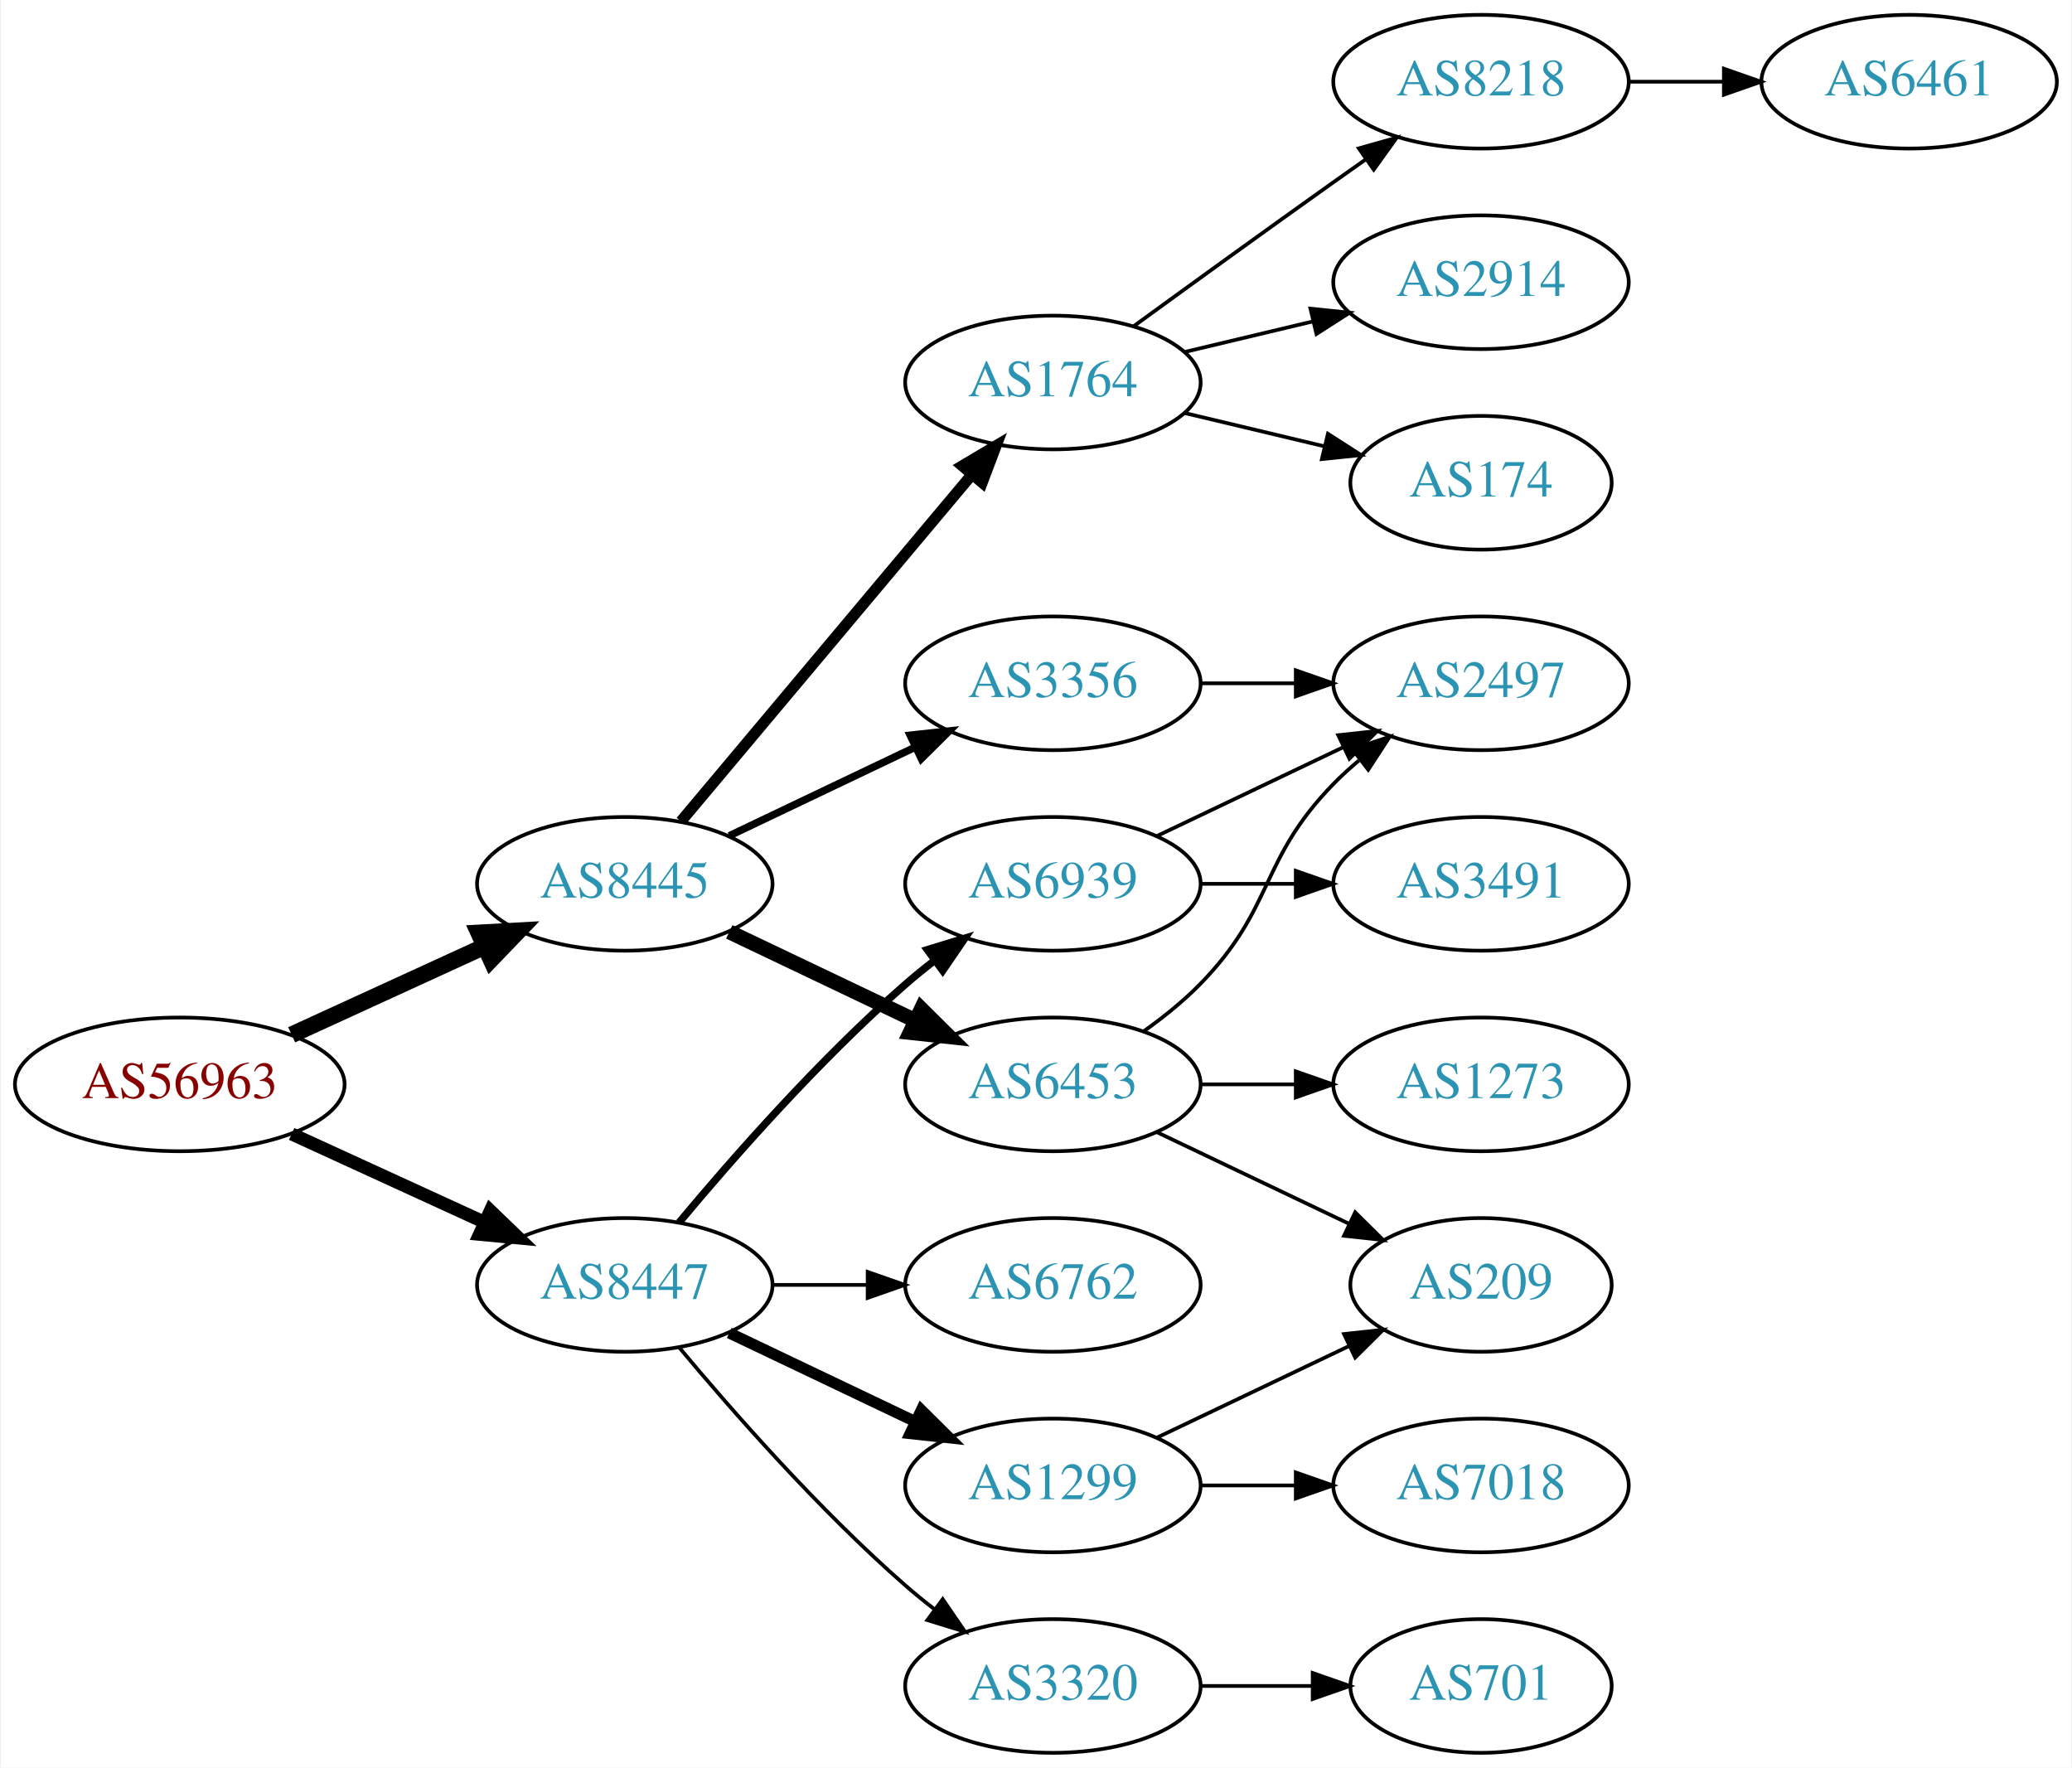
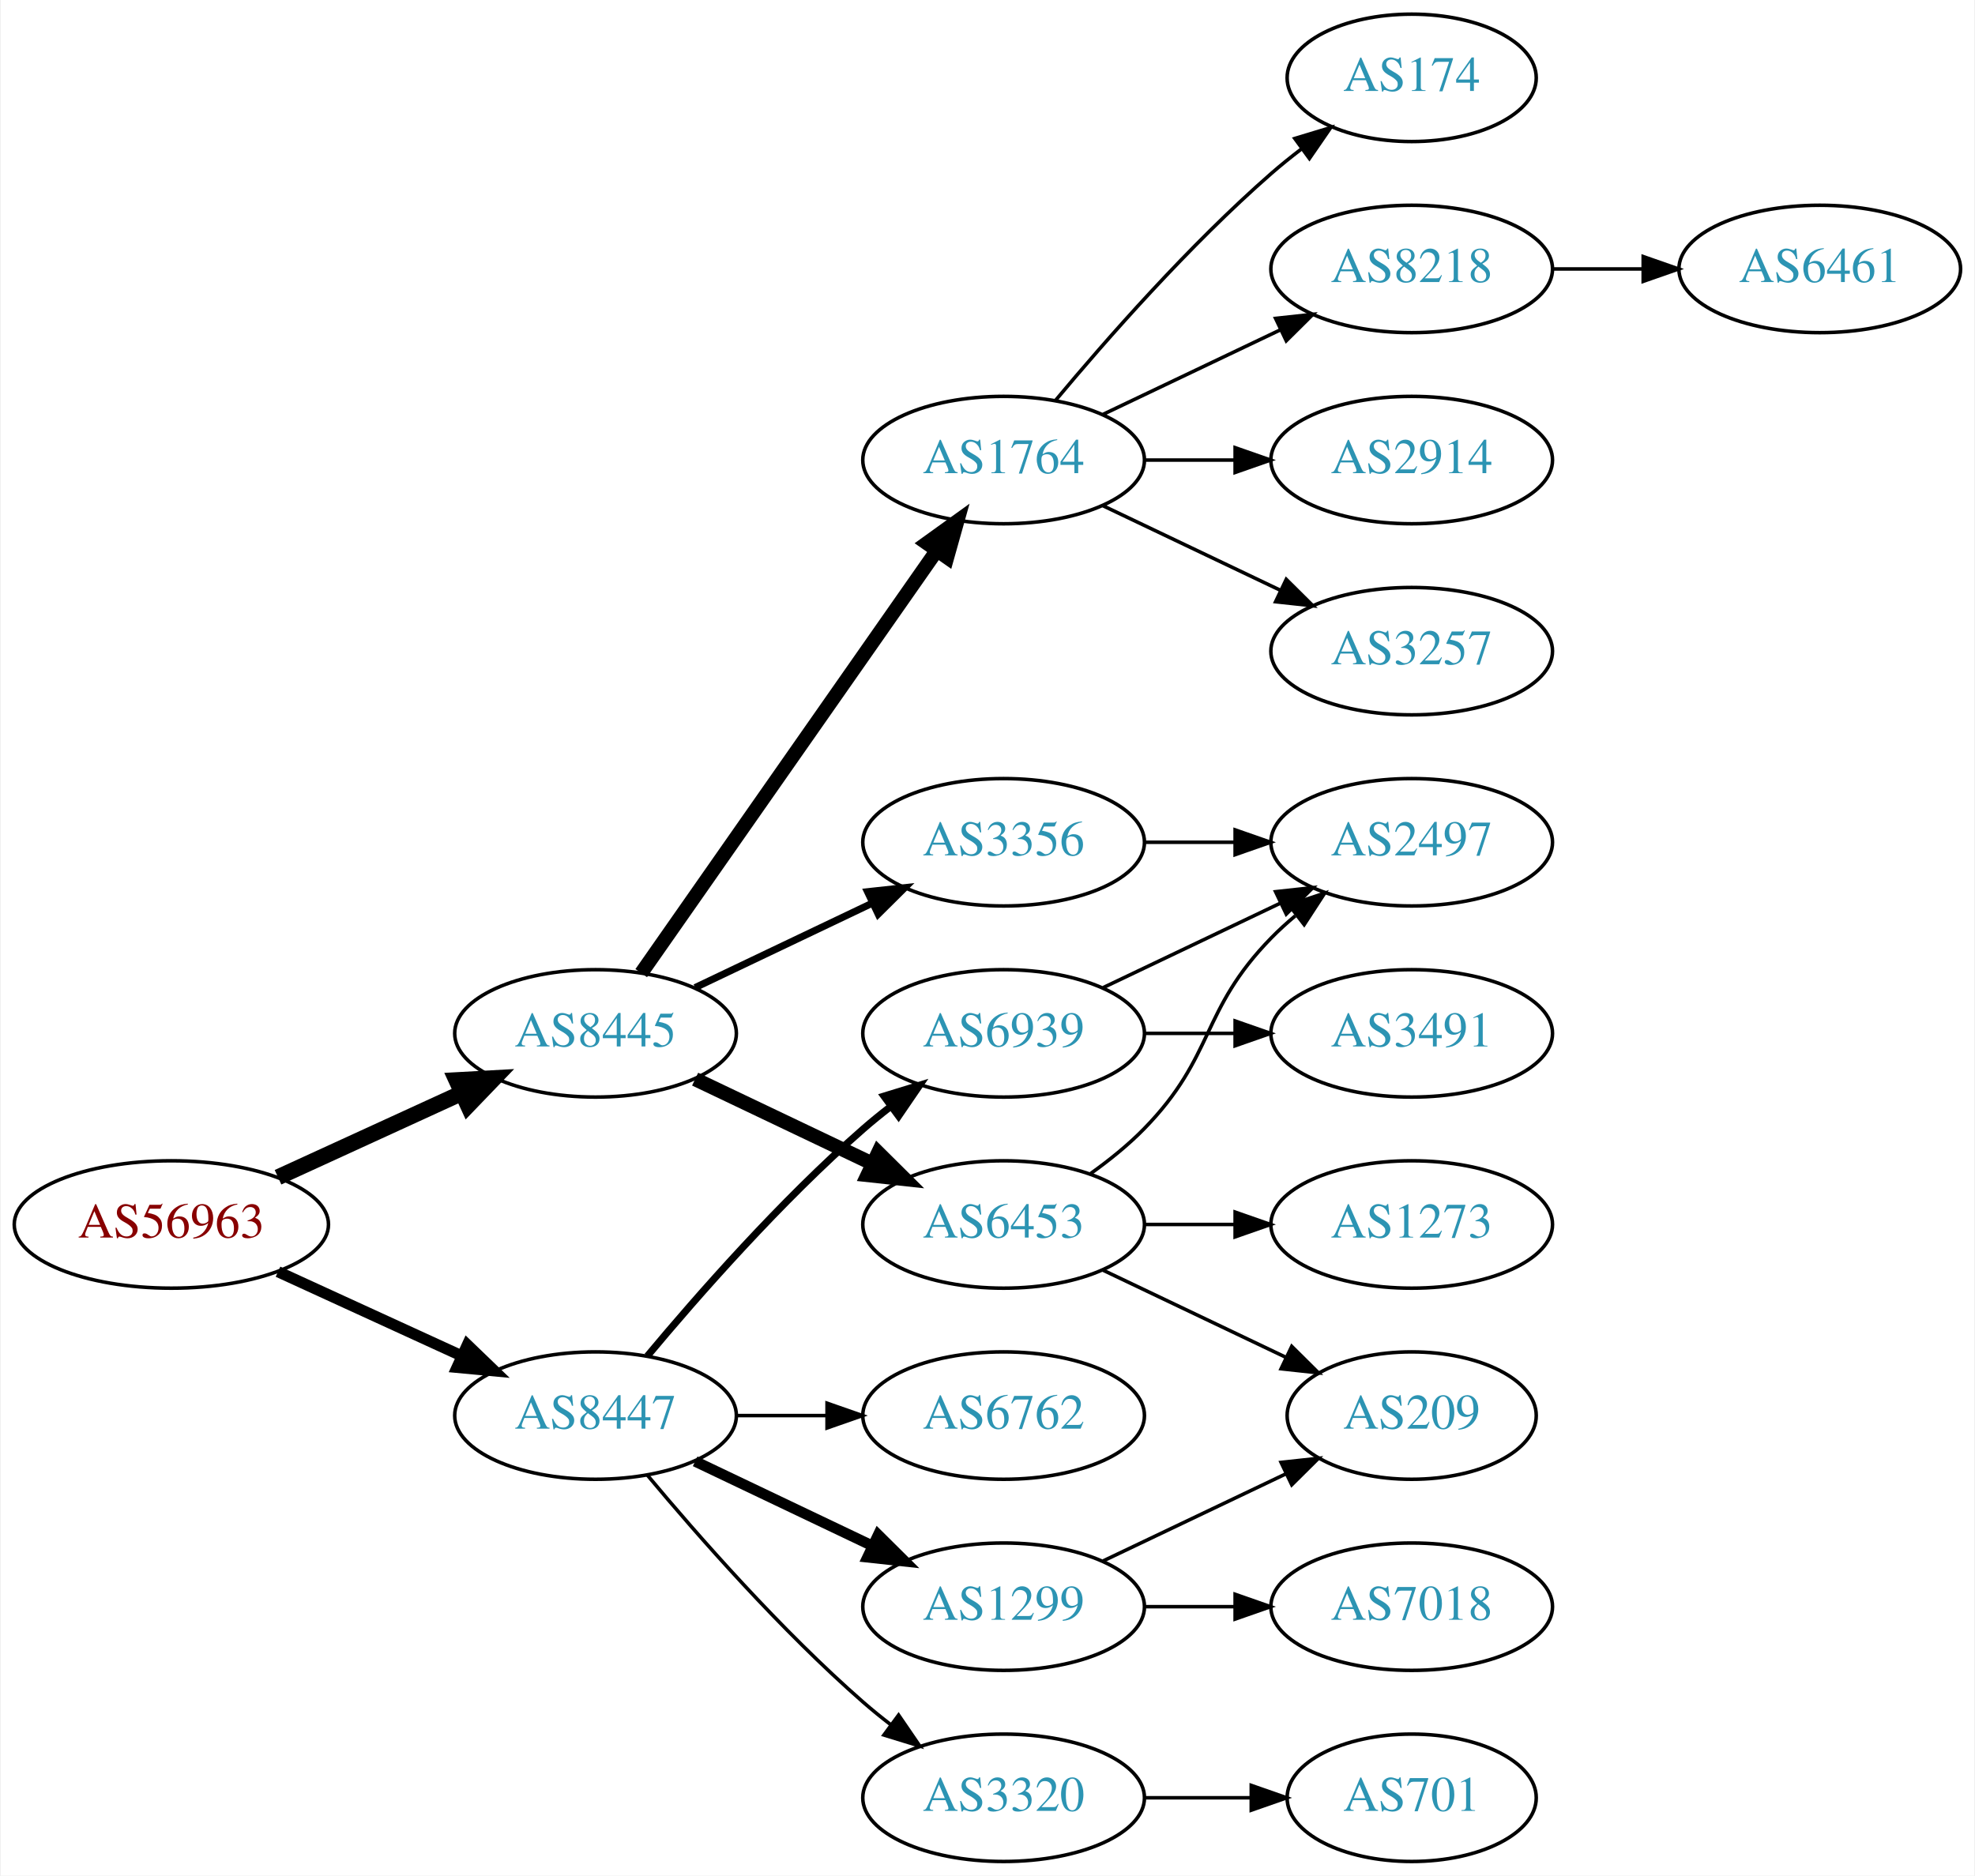
- <svg xmlns="http://www.w3.org/2000/svg" xmlns:xlink="http://www.w3.org/1999/xlink" width="558pt" height="476pt" viewBox="0.00 0.00 557.56 476.00">
-   <g id="graph0" class="graph" transform="scale(1 1) rotate(0) translate(4 472)">
-     <polygon fill="white" stroke="none" points="-4,4 -4,-472 553.564,-472 553.564,4 -4,4" />
+ <svg xmlns="http://www.w3.org/2000/svg" xmlns:xlink="http://www.w3.org/1999/xlink" width="558pt" height="530pt" viewBox="0.00 0.00 557.56 530.00">
+   <g id="graph0" class="graph" transform="scale(1 1) rotate(0) translate(4 526)">
+     <polygon fill="white" stroke="none" points="-4,4 -4,-526 553.564,-526 553.564,4 -4,4" />
    <g id="node1" class="node">
      <g id="a_node1">
        <a xlink:href="/asn/56963" xlink:title="AS56963 ~ Skidata AG [AT]">
          <ellipse fill="#ffffff" stroke="black" cx="44.196" cy="-180" rx="44.393" ry="18" />
          <text text-anchor="middle" x="44.196" y="-176.3" font-family="Times,serif" font-size="14.00" fill="#880000">AS56963</text>
        </a>
      </g>
    </g>
    <g id="node2" class="node">
      <g id="a_node2">
        <a xlink:href="/asn/8445" xlink:title="AS8445 ~ SALZBURG-AG-AS [AT]">
          <ellipse fill="#ffffff" stroke="black" cx="164.039" cy="-234" rx="39.794" ry="18" />
          <text text-anchor="middle" x="164.039" y="-230.3" font-family="Times,serif" font-size="14.00" fill="#2c94b3">AS8445</text>
        </a>
      </g>
    </g>
    <g id="edge1" class="edge">
      <path fill="none" stroke="black" stroke-width="4.5" d="M74.326,-193.348C89.937,-200.502 109.335,-209.391 126.007,-217.03" />
      <polygon fill="black" stroke="black" stroke-width="4.5" points="124.727,-220.775 135.459,-221.362 128.008,-213.616 124.727,-220.775" />
    </g>
    <g id="node3" class="node">
      <g id="a_node3">
        <a xlink:href="/asn/8447" xlink:title="AS8447 ~ A1 Telekom Austria AG [AT]">
          <ellipse fill="#ffffff" stroke="black" cx="164.039" cy="-126" rx="39.794" ry="18" />
          <text text-anchor="middle" x="164.039" y="-122.3" font-family="Times,serif" font-size="14.00" fill="#2c94b3">AS8447</text>
        </a>
      </g>
    </g>
    <g id="edge2" class="edge">
-       <path fill="none" stroke="black" stroke-width="3.5" d="M74.326,-166.652C89.937,-159.498 109.335,-150.609 126.007,-142.97" />
-       <polygon fill="black" stroke="black" stroke-width="3.5" points="127.826,-145.986 135.459,-138.638 124.91,-139.622 127.826,-145.986" />
+       <path fill="none" stroke="black" stroke-width="3.15" d="M74.326,-166.652C89.937,-159.498 109.335,-150.609 126.007,-142.97" />
+       <polygon fill="black" stroke="black" stroke-width="3.15" points="127.826,-145.986 135.459,-138.638 124.91,-139.622 127.826,-145.986" />
    </g>
    <g id="node4" class="node">
      <g id="a_node4">
        <a xlink:href="/asn/6453" xlink:title="AS6453 ~ TATA COMMUNICATIONS (AMERICA) INC [US]">
          <ellipse fill="#ffffff" stroke="black" cx="279.332" cy="-180" rx="39.794" ry="18" />
          <text text-anchor="middle" x="279.332" y="-176.3" font-family="Times,serif" font-size="14.00" fill="#2c94b3">AS6453</text>
        </a>
      </g>
    </g>
    <g id="edge3" class="edge">
      <path fill="none" stroke="black" stroke-width="4" d="M192.175,-221.066C207.169,-213.919 225.99,-204.948 242.213,-197.215" />
      <polygon fill="black" stroke="black" stroke-width="4" points="243.895,-200.291 251.417,-192.829 240.884,-193.972 243.895,-200.291" />
    </g>
    <g id="node5" class="node">
      <g id="a_node5">
+         <a xlink:href="/asn/1764" xlink:title="AS1764 ~ NEXTLAYER-AS [AT]">
+           <ellipse fill="#ffffff" stroke="black" cx="279.332" cy="-396" rx="39.794" ry="18" />
+           <text text-anchor="middle" x="279.332" y="-392.3" font-family="Times,serif" font-size="14.00" fill="#2c94b3">AS1764</text>
+         </a>
+       </g>
+     </g>
+     <g id="edge4" class="edge">
+       <path fill="none" stroke="black" stroke-width="4" d="M176.949,-251.031C196.871,-279.517 237.06,-336.985 260.41,-370.374" />
+       <polygon fill="black" stroke="black" stroke-width="4" points="257.641,-372.521 266.24,-378.71 263.377,-368.509 257.641,-372.521" />
+     </g>
+     <g id="node6" class="node">
+       <g id="a_node6">
        <a xlink:href="/asn/3356" xlink:title="AS3356 ~ Level 3 Parent, LLC [US]">
          <ellipse fill="#ffffff" stroke="black" cx="279.332" cy="-288" rx="39.794" ry="18" />
          <text text-anchor="middle" x="279.332" y="-284.3" font-family="Times,serif" font-size="14.00" fill="#2c94b3">AS3356</text>
        </a>
      </g>
    </g>
-     <g id="edge4" class="edge">
+     <g id="edge5" class="edge">
      <path fill="none" stroke="black" stroke-width="2" d="M192.175,-246.934C207.169,-254.081 225.99,-263.052 242.213,-270.785" />
      <polygon fill="black" stroke="black" stroke-width="2" points="240.884,-274.028 251.417,-275.171 243.895,-267.709 240.884,-274.028" />
    </g>
-     <g id="node6" class="node">
-       <g id="a_node6">
-         <a xlink:href="/asn/1764" xlink:title="AS1764 ~ NEXTLAYER-AS [AT]">
-           <ellipse fill="#ffffff" stroke="black" cx="279.332" cy="-369" rx="39.794" ry="18" />
-           <text text-anchor="middle" x="279.332" y="-365.3" font-family="Times,serif" font-size="14.00" fill="#2c94b3">AS1764</text>
-         </a>
-       </g>
-     </g>
-     <g id="edge5" class="edge">
-       <path fill="none" stroke="black" stroke-width="3" d="M179.158,-250.825C198.833,-274.269 234.637,-316.934 257.415,-344.076" />
-       <polygon fill="black" stroke="black" stroke-width="3" points="254.925,-346.553 264.034,-351.963 260.287,-342.053 254.925,-346.553" />
-     </g>
-     <g id="node14" class="node">
-       <g id="a_node14">
+     <g id="node15" class="node">
+       <g id="a_node15">
        <a xlink:href="/asn/1299" xlink:title="AS1299 ~ Telia Carrier [EU]">
          <ellipse fill="#ffffff" stroke="black" cx="279.332" cy="-72" rx="39.794" ry="18" />
          <text text-anchor="middle" x="279.332" y="-68.3" font-family="Times,serif" font-size="14.00" fill="#2c94b3">AS1299</text>
        </a>
      </g>
    </g>
-     <g id="edge14" class="edge">
+     <g id="edge15" class="edge">
      <path fill="none" stroke="black" stroke-width="3" d="M192.175,-113.066C207.169,-105.919 225.99,-96.948 242.213,-89.215" />
      <polygon fill="black" stroke="black" stroke-width="3" points="243.895,-92.291 251.417,-84.829 240.884,-85.972 243.895,-92.291" />
    </g>
-     <g id="node15" class="node">
-       <g id="a_node15">
+     <g id="node16" class="node">
+       <g id="a_node16">
+         <a xlink:href="/asn/3320" xlink:title="AS3320 ~ DTAG [DE]">
+           <ellipse fill="#ffffff" stroke="black" cx="279.332" cy="-18" rx="39.794" ry="18" />
+           <text text-anchor="middle" x="279.332" y="-14.3" font-family="Times,serif" font-size="14.00" fill="#2c94b3">AS3320</text>
+         </a>
+       </g>
+     </g>
+     <g id="edge16" class="edge">
+       <path fill="none" stroke="black" d="M178.669,-109.183C192.951,-92.071 216.498,-65.255 239.685,-45 242.151,-42.846 244.789,-40.706 247.487,-38.628" />
+       <polygon fill="black" stroke="black" points="249.66,-41.375 255.641,-32.63 245.512,-35.736 249.66,-41.375" />
+     </g>
+     <g id="node17" class="node">
+       <g id="a_node17">
        <a xlink:href="/asn/6939" xlink:title="AS6939 ~ Hurricane Electric LLC [US]">
          <ellipse fill="#ffffff" stroke="black" cx="279.332" cy="-234" rx="39.794" ry="18" />
          <text text-anchor="middle" x="279.332" y="-230.3" font-family="Times,serif" font-size="14.00" fill="#2c94b3">AS6939</text>
        </a>
      </g>
    </g>
-     <g id="edge15" class="edge">
+     <g id="edge17" class="edge">
      <path fill="none" stroke="black" stroke-width="2" d="M178.669,-142.817C192.951,-159.929 216.498,-186.745 239.685,-207 242.151,-209.154 244.789,-211.294 247.487,-213.372" />
      <polygon fill="black" stroke="black" stroke-width="2" points="245.512,-216.264 255.641,-219.37 249.66,-210.625 245.512,-216.264" />
    </g>
-     <g id="node16" class="node">
-       <g id="a_node16">
+     <g id="node18" class="node">
+       <g id="a_node18">
        <a xlink:href="/asn/6762" xlink:title="AS6762 ~ TELECOM ITALIA SPARKLE S.p.A. [IT]">
          <ellipse fill="#ffffff" stroke="black" cx="279.332" cy="-126" rx="39.794" ry="18" />
          <text text-anchor="middle" x="279.332" y="-122.3" font-family="Times,serif" font-size="14.00" fill="#2c94b3">AS6762</text>
        </a>
      </g>
    </g>
-     <g id="edge16" class="edge">
+     <g id="edge18" class="edge">
      <path fill="none" stroke="black" d="M203.711,-126C211.914,-126 220.678,-126 229.21,-126" />
      <polygon fill="black" stroke="black" points="229.449,-129.5 239.449,-126 229.449,-122.5 229.449,-129.5" />
-     </g>
-     <g id="node17" class="node">
-       <g id="a_node17">
-         <a xlink:href="/asn/3320" xlink:title="AS3320 ~ DTAG [DE]">
-           <ellipse fill="#ffffff" stroke="black" cx="279.332" cy="-18" rx="39.794" ry="18" />
-           <text text-anchor="middle" x="279.332" y="-14.3" font-family="Times,serif" font-size="14.00" fill="#2c94b3">AS3320</text>
-         </a>
-       </g>
-     </g>
-     <g id="edge17" class="edge">
-       <path fill="none" stroke="black" d="M178.669,-109.183C192.951,-92.071 216.498,-65.255 239.685,-45 242.151,-42.846 244.789,-40.706 247.487,-38.628" />
-       <polygon fill="black" stroke="black" points="249.66,-41.375 255.641,-32.63 245.512,-35.736 249.66,-41.375" />
    </g>
    <g id="node7" class="node">
      <g id="a_node7">
        <a xlink:href="/asn/2497" xlink:title="AS2497 ~ Internet Initiative Japan Inc. [JP]">
          <ellipse fill="#ffffff" stroke="black" cx="394.625" cy="-288" rx="39.794" ry="18" />
          <text text-anchor="middle" x="394.625" y="-284.3" font-family="Times,serif" font-size="14.00" fill="#2c94b3">AS2497</text>
        </a>
      </g>
    </g>
    <g id="edge6" class="edge">
      <path fill="none" stroke="black" d="M303.926,-194.389C309.182,-198.148 314.513,-202.437 318.978,-207 339.151,-227.617 334.806,-240.383 354.978,-261 357.071,-263.139 359.354,-265.218 361.731,-267.21" />
      <polygon fill="black" stroke="black" points="359.974,-270.275 370.031,-273.611 364.249,-264.732 359.974,-270.275" />
    </g>
    <g id="node8" class="node">
      <g id="a_node8">
+         <a xlink:href="/asn/209" xlink:title="AS209 ~ CenturyLink Communications, LLC [US]">
+           <ellipse fill="#ffffff" stroke="black" cx="394.625" cy="-126" rx="35.194" ry="18" />
+           <text text-anchor="middle" x="394.625" y="-122.3" font-family="Times,serif" font-size="14.00" fill="#2c94b3">AS209</text>
+         </a>
+       </g>
+     </g>
+     <g id="edge7" class="edge">
+       <path fill="none" stroke="black" d="M307.468,-167.066C322.9,-159.71 342.385,-150.423 358.92,-142.541" />
+       <polygon fill="black" stroke="black" points="360.741,-145.551 368.262,-138.089 357.729,-139.232 360.741,-145.551" />
+     </g>
+     <g id="node9" class="node">
+       <g id="a_node9">
        <a xlink:href="/asn/1273" xlink:title="AS1273 ~ Vodafone Group PLC [EU]">
          <ellipse fill="#ffffff" stroke="black" cx="394.625" cy="-180" rx="39.794" ry="18" />
          <text text-anchor="middle" x="394.625" y="-176.3" font-family="Times,serif" font-size="14.00" fill="#2c94b3">AS1273</text>
        </a>
      </g>
    </g>
-     <g id="edge7" class="edge">
+     <g id="edge8" class="edge">
      <path fill="none" stroke="black" d="M319.004,-180C327.207,-180 335.971,-180 344.503,-180" />
      <polygon fill="black" stroke="black" points="344.742,-183.5 354.742,-180 344.742,-176.5 344.742,-183.5" />
    </g>
-     <g id="node9" class="node">
-       <g id="a_node9">
-         <a xlink:href="/asn/209" xlink:title="AS209 ~ CenturyLink Communications, LLC [US]">
-           <ellipse fill="#ffffff" stroke="black" cx="394.625" cy="-126" rx="35.194" ry="18" />
-           <text text-anchor="middle" x="394.625" y="-122.3" font-family="Times,serif" font-size="14.00" fill="#2c94b3">AS209</text>
-         </a>
-       </g>
-     </g>
-     <g id="edge8" class="edge">
-       <path fill="none" stroke="black" d="M307.468,-167.066C322.9,-159.71 342.385,-150.423 358.92,-142.541" />
-       <polygon fill="black" stroke="black" points="360.741,-145.551 368.262,-138.089 357.729,-139.232 360.741,-145.551" />
-     </g>
-     <g id="edge9" class="edge">
-       <path fill="none" stroke="black" d="M319.004,-288C327.207,-288 335.971,-288 344.503,-288" />
-       <polygon fill="black" stroke="black" points="344.742,-291.5 354.742,-288 344.742,-284.5 344.742,-291.5" />
-     </g>
    <g id="node10" class="node">
      <g id="a_node10">
+         <a xlink:href="/asn/2914" xlink:title="AS2914 ~ NTT America, Inc. [US]">
+           <ellipse fill="#ffffff" stroke="black" cx="394.625" cy="-396" rx="39.794" ry="18" />
+           <text text-anchor="middle" x="394.625" y="-392.3" font-family="Times,serif" font-size="14.00" fill="#2c94b3">AS2914</text>
+         </a>
+       </g>
+     </g>
+     <g id="edge9" class="edge">
+       <path fill="none" stroke="black" d="M319.004,-396C327.207,-396 335.971,-396 344.503,-396" />
+       <polygon fill="black" stroke="black" points="344.742,-399.5 354.742,-396 344.742,-392.5 344.742,-399.5" />
+     </g>
+     <g id="node11" class="node">
+       <g id="a_node11">
+         <a xlink:href="/asn/3257" xlink:title="AS3257 ~ GTT [DE]">
+           <ellipse fill="#ffffff" stroke="black" cx="394.625" cy="-342" rx="39.794" ry="18" />
+           <text text-anchor="middle" x="394.625" y="-338.3" font-family="Times,serif" font-size="14.00" fill="#2c94b3">AS3257</text>
+         </a>
+       </g>
+     </g>
+     <g id="edge10" class="edge">
+       <path fill="none" stroke="black" d="M307.468,-383.066C322.462,-375.919 341.283,-366.948 357.506,-359.215" />
+       <polygon fill="black" stroke="black" points="359.188,-362.291 366.71,-354.829 356.177,-355.972 359.188,-362.291" />
+     </g>
+     <g id="node12" class="node">
+       <g id="a_node12">
+         <a xlink:href="/asn/174" xlink:title="AS174 ~ Cogent Communications [US]">
+           <ellipse fill="#ffffff" stroke="black" cx="394.625" cy="-504" rx="35.194" ry="18" />
+           <text text-anchor="middle" x="394.625" y="-500.3" font-family="Times,serif" font-size="14.00" fill="#2c94b3">AS174</text>
+         </a>
+       </g>
+     </g>
+     <g id="edge11" class="edge">
+       <path fill="none" stroke="black" d="M293.962,-412.817C308.244,-429.929 331.791,-456.745 354.978,-477 357.648,-479.332 360.521,-481.648 363.451,-483.886" />
+       <polygon fill="black" stroke="black" points="361.602,-486.87 371.742,-489.939 365.729,-481.216 361.602,-486.87" />
+     </g>
+     <g id="node13" class="node">
+       <g id="a_node13">
        <a xlink:href="/asn/8218" xlink:title="AS8218 ~ legacy Neotelecoms [FR]">
          <ellipse fill="#ffffff" stroke="black" cx="394.625" cy="-450" rx="39.794" ry="18" />
          <text text-anchor="middle" x="394.625" y="-446.3" font-family="Times,serif" font-size="14.00" fill="#2c94b3">AS8218</text>
        </a>
      </g>
    </g>
-     <g id="edge10" class="edge">
-       <path fill="none" stroke="black" d="M301.18,-384.222C316.114,-395.091 336.727,-410.025 354.978,-423 357.799,-425.005 360.742,-427.085 363.69,-429.159" />
-       <polygon fill="black" stroke="black" points="361.717,-432.05 371.914,-434.926 365.736,-426.319 361.717,-432.05" />
-     </g>
-     <g id="node11" class="node">
-       <g id="a_node11">
-         <a xlink:href="/asn/2914" xlink:title="AS2914 ~ NTT America, Inc. [US]">
-           <ellipse fill="#ffffff" stroke="black" cx="394.625" cy="-396" rx="39.794" ry="18" />
-           <text text-anchor="middle" x="394.625" y="-392.3" font-family="Times,serif" font-size="14.00" fill="#2c94b3">AS2914</text>
-         </a>
-       </g>
-     </g>
-     <g id="edge11" class="edge">
-       <path fill="none" stroke="black" d="M314.939,-377.248C325.81,-379.838 337.964,-382.735 349.407,-385.462" />
-       <polygon fill="black" stroke="black" points="348.69,-388.889 359.229,-387.803 350.313,-382.08 348.69,-388.889" />
-     </g>
-     <g id="node12" class="node">
-       <g id="a_node12">
-         <a xlink:href="/asn/174" xlink:title="AS174 ~ Cogent Communications [US]">
-           <ellipse fill="#ffffff" stroke="black" cx="394.625" cy="-342" rx="35.194" ry="18" />
-           <text text-anchor="middle" x="394.625" y="-338.3" font-family="Times,serif" font-size="14.00" fill="#2c94b3">AS174</text>
-         </a>
-       </g>
-     </g>
    <g id="edge12" class="edge">
-       <path fill="none" stroke="black" d="M314.939,-360.752C326.733,-357.942 340.038,-354.771 352.306,-351.847" />
-       <polygon fill="black" stroke="black" points="353.394,-355.186 362.311,-349.463 351.772,-348.376 353.394,-355.186" />
-     </g>
-     <g id="node13" class="node">
-       <g id="a_node13">
+       <path fill="none" stroke="black" d="M307.468,-408.934C322.462,-416.081 341.283,-425.052 357.506,-432.785" />
+       <polygon fill="black" stroke="black" points="356.177,-436.028 366.71,-437.171 359.188,-429.709 356.177,-436.028" />
+     </g>
+     <g id="edge14" class="edge">
+       <path fill="none" stroke="black" d="M319.004,-288C327.207,-288 335.971,-288 344.503,-288" />
+       <polygon fill="black" stroke="black" points="344.742,-291.5 354.742,-288 344.742,-284.5 344.742,-291.5" />
+     </g>
+     <g id="node14" class="node">
+       <g id="a_node14">
        <a xlink:href="/asn/6461" xlink:title="AS6461 ~ Zayo Bandwidth [US]">
          <ellipse fill="#ffffff" stroke="black" cx="509.918" cy="-450" rx="39.794" ry="18" />
          <text text-anchor="middle" x="509.918" y="-446.3" font-family="Times,serif" font-size="14.00" fill="#2c94b3">AS6461</text>
        </a>
      </g>
    </g>
    <g id="edge13" class="edge">
      <path fill="none" stroke="black" d="M434.297,-450C442.5,-450 451.264,-450 459.796,-450" />
      <polygon fill="black" stroke="black" points="460.035,-453.5 470.035,-450 460.035,-446.5 460.035,-453.5" />
    </g>
-     <g id="edge18" class="edge">
+     <g id="edge19" class="edge">
      <path fill="none" stroke="black" d="M307.468,-84.934C322.9,-92.29 342.385,-101.577 358.92,-109.459" />
      <polygon fill="black" stroke="black" points="357.729,-112.768 368.262,-113.911 360.741,-106.449 357.729,-112.768" />
    </g>
-     <g id="node18" class="node">
-       <g id="a_node18">
+     <g id="node19" class="node">
+       <g id="a_node19">
        <a xlink:href="/asn/7018" xlink:title="AS7018 ~ AT&amp;T Services, Inc. [US]">
          <ellipse fill="#ffffff" stroke="black" cx="394.625" cy="-72" rx="39.794" ry="18" />
          <text text-anchor="middle" x="394.625" y="-68.3" font-family="Times,serif" font-size="14.00" fill="#2c94b3">AS7018</text>
        </a>
      </g>
    </g>
-     <g id="edge19" class="edge">
+     <g id="edge20" class="edge">
      <path fill="none" stroke="black" d="M319.004,-72C327.207,-72 335.971,-72 344.503,-72" />
      <polygon fill="black" stroke="black" points="344.742,-75.5 354.742,-72 344.742,-68.5 344.742,-75.5" />
-     </g>
-     <g id="edge20" class="edge">
-       <path fill="none" stroke="black" d="M307.468,-246.934C322.462,-254.081 341.283,-263.052 357.506,-270.785" />
-       <polygon fill="black" stroke="black" points="356.177,-274.028 366.71,-275.171 359.188,-267.709 356.177,-274.028" />
-     </g>
-     <g id="node19" class="node">
-       <g id="a_node19">
-         <a xlink:href="/asn/3491" xlink:title="AS3491 ~ PCCW Global, Inc. [US]">
-           <ellipse fill="#ffffff" stroke="black" cx="394.625" cy="-234" rx="39.794" ry="18" />
-           <text text-anchor="middle" x="394.625" y="-230.3" font-family="Times,serif" font-size="14.00" fill="#2c94b3">AS3491</text>
-         </a>
-       </g>
-     </g>
-     <g id="edge21" class="edge">
-       <path fill="none" stroke="black" d="M319.004,-234C327.207,-234 335.971,-234 344.503,-234" />
-       <polygon fill="black" stroke="black" points="344.742,-237.5 354.742,-234 344.742,-230.5 344.742,-237.5" />
    </g>
    <g id="node20" class="node">
      <g id="a_node20">
        <a xlink:href="/asn/701" xlink:title="AS701 ~ UUNET [US]">
          <ellipse fill="#ffffff" stroke="black" cx="394.625" cy="-18" rx="35.194" ry="18" />
          <text text-anchor="middle" x="394.625" y="-14.3" font-family="Times,serif" font-size="14.00" fill="#2c94b3">AS701</text>
        </a>
      </g>
    </g>
-     <g id="edge22" class="edge">
+     <g id="edge21" class="edge">
      <path fill="none" stroke="black" d="M319.004,-18C328.709,-18 339.2,-18 349.163,-18" />
      <polygon fill="black" stroke="black" points="349.299,-21.5 359.299,-18 349.299,-14.5 349.299,-21.5" />
    </g>
+     <g id="edge22" class="edge">
+       <path fill="none" stroke="black" d="M307.468,-246.934C322.462,-254.081 341.283,-263.052 357.506,-270.785" />
+       <polygon fill="black" stroke="black" points="356.177,-274.028 366.71,-275.171 359.188,-267.709 356.177,-274.028" />
+     </g>
+     <g id="node21" class="node">
+       <g id="a_node21">
+         <a xlink:href="/asn/3491" xlink:title="AS3491 ~ PCCW Global, Inc. [US]">
+           <ellipse fill="#ffffff" stroke="black" cx="394.625" cy="-234" rx="39.794" ry="18" />
+           <text text-anchor="middle" x="394.625" y="-230.3" font-family="Times,serif" font-size="14.00" fill="#2c94b3">AS3491</text>
+         </a>
+       </g>
+     </g>
+     <g id="edge23" class="edge">
+       <path fill="none" stroke="black" d="M319.004,-234C327.207,-234 335.971,-234 344.503,-234" />
+       <polygon fill="black" stroke="black" points="344.742,-237.5 354.742,-234 344.742,-230.5 344.742,-237.5" />
+     </g>
  </g>
</svg>
